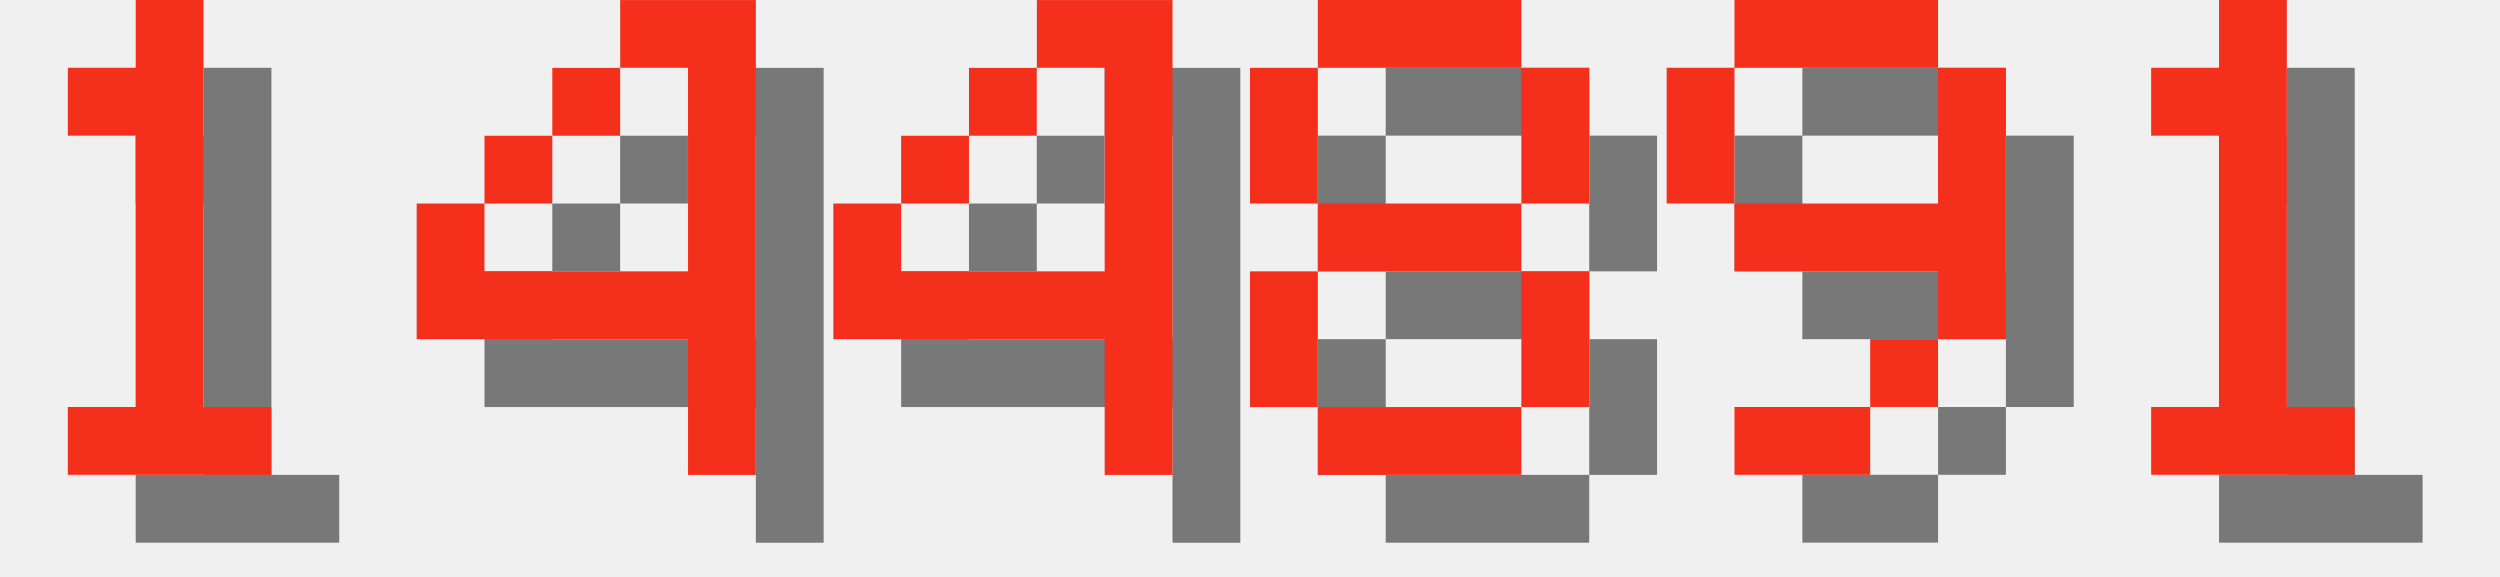
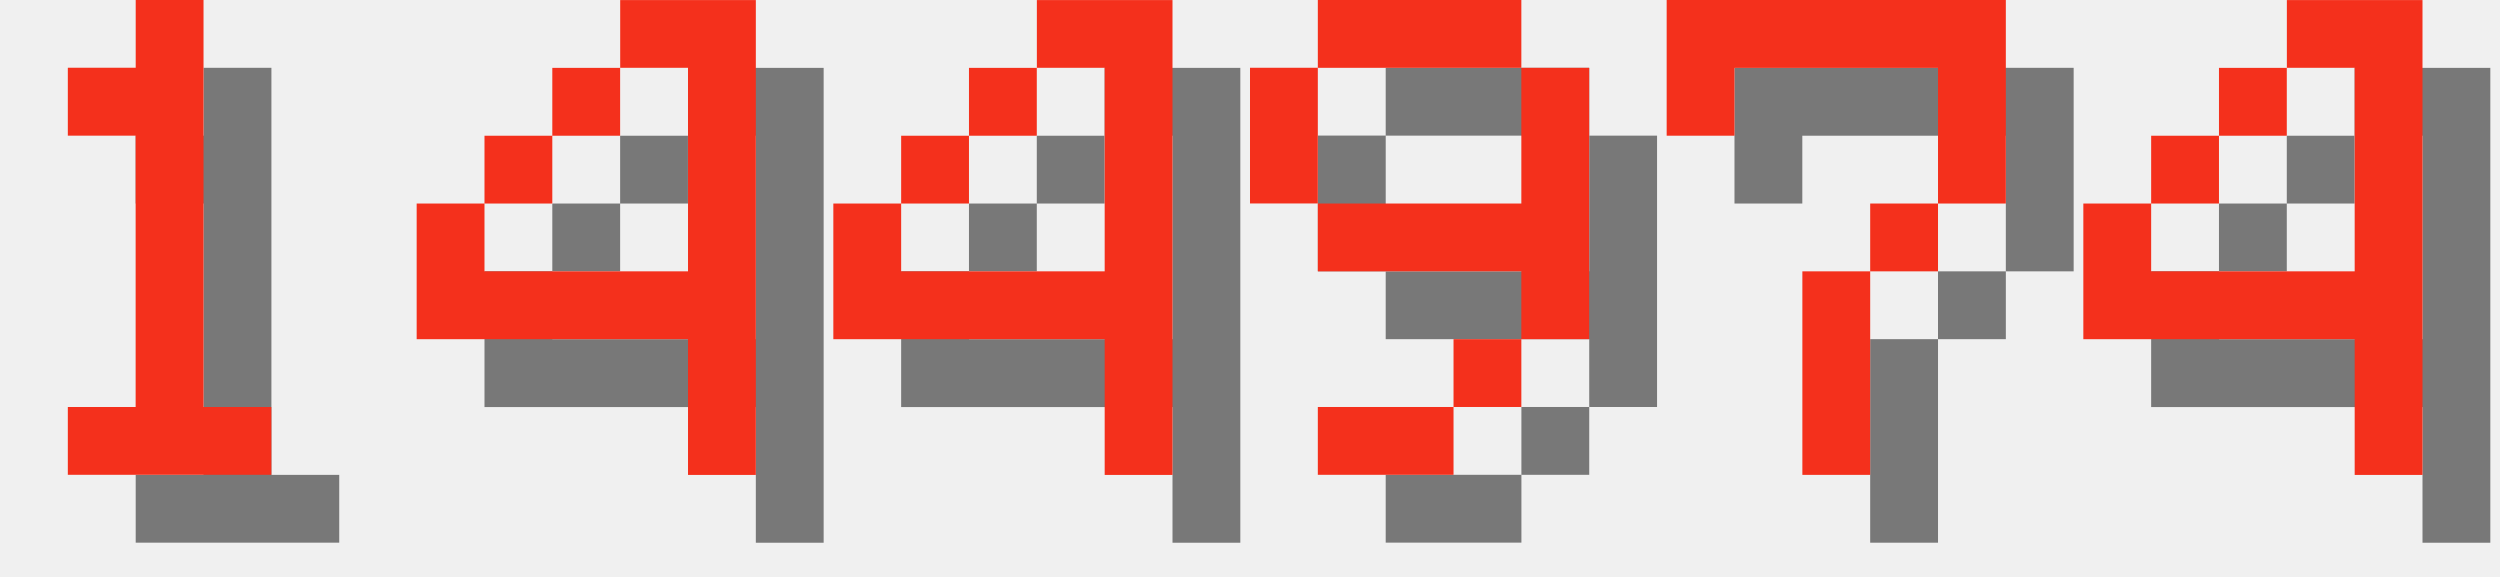
<svg xmlns="http://www.w3.org/2000/svg" version="1.1" width="156.0" height="36">
  <style>
        .text-foreground {
            fill: #F4301C;
        }
        .text-shadow {
            fill: #000000;
            fill-opacity: 0.5;
        }
    </style>
  <g class="digit" id="digit_1" transform="translate(0.0, 0), scale(4)">
    <path id="digit_1_shadow" class="text-shadow" d="m2.117 2.117v1.058h1.058v4.233h-1.058v1.058h3.175v-1.058h-1.058v-6.35h-1.058v1.058h-1.058z" fill-opacity=".5" style="paint-order:stroke fill markers" />
    <path id="digit_1_fg" class="text-foreground" d="m1.058 1.058v1.058h1.058v4.233h-1.058v1.058h3.175v-1.058h-1.058v-6.35h-1.058v1.058h-1.058z" fill="#fff" style="paint-order:stroke fill markers" />
  </g>
  <g class="digit" id="digit_4" transform="translate(26.0, 0), scale(4)">
    <path id="digit_4_shadow" class="text-shadow" d="m4.233 1.058v1.058h1.058v3.175h-3.175v-1.058h-1.058v2.117h4.233v2.117h1.058v-7.408h-2.117zm-2.117 3.175h1.058v-1.058h-1.058v1.058zm1.058-1.058h1.058v-1.058h-1.058v1.058z" fill-opacity=".5" style="paint-order:stroke fill markers" />
    <path id="digit_4_fg" class="text-foreground" d="m3.175 0v1.058h1.058v3.175h-3.175v-1.058h-1.058v2.117h4.233v2.117h1.058v-7.408h-2.117zm-2.117 3.175h1.058v-1.058h-1.058v1.058zm1.058-1.058h1.058v-1.058h-1.058v1.058z" fill="#fff" style="paint-order:stroke fill markers" />
  </g>
  <g class="digit" id="digit_4" transform="translate(52.0, 0), scale(4)">
    <path id="digit_4_shadow" class="text-shadow" d="m4.233 1.058v1.058h1.058v3.175h-3.175v-1.058h-1.058v2.117h4.233v2.117h1.058v-7.408h-2.117zm-2.117 3.175h1.058v-1.058h-1.058v1.058zm1.058-1.058h1.058v-1.058h-1.058v1.058z" fill-opacity=".5" style="paint-order:stroke fill markers" />
    <path id="digit_4_fg" class="text-foreground" d="m3.175 0v1.058h1.058v3.175h-3.175v-1.058h-1.058v2.117h4.233v2.117h1.058v-7.408h-2.117zm-2.117 3.175h1.058v-1.058h-1.058v1.058zm1.058-1.058h1.058v-1.058h-1.058v1.058z" fill="#fff" style="paint-order:stroke fill markers" />
  </g>
-   <g class="digit" id="digit_8" transform="translate(78.0, 0), scale(4)">
-     <path id="digit_8_shadow" class="text-shadow" d="m2.117 1.058v1.058h3.175v-1.058h-3.175zm3.175 1.058v2.117h1.058v-2.117h-1.058zm0 2.117h-3.175v1.058h3.175v-1.058zm0 1.058v2.117h1.058v-2.117h-1.058zm0 2.117h-3.175v1.058h3.175v-1.058zm-3.175 0v-2.117h-1.058v2.117h1.058zm0-3.175v-2.117h-1.058v2.117h1.058z" fill-opacity=".5" style="paint-order:stroke fill markers" />
-     <path id="digit_8_fg" class="text-foreground" d="m1.058 0v1.058h3.175v-1.058h-3.175zm3.175 1.058v2.117h1.058v-2.117h-1.058zm0 2.117h-3.175v1.058h3.175v-1.058zm0 1.058v2.117h1.058v-2.117h-1.058zm0 2.117h-3.175v1.058h3.175v-1.058zm-3.175 0v-2.117h-1.058v2.117h1.058zm0-3.175v-2.117h-1.058v2.117h1.058z" fill="#fff" style="paint-order:stroke fill markers" />
-   </g>
-   <g class="digit" id="digit_9" transform="translate(104.0, 0), scale(4)">
+   <g class="digit" id="digit_9" transform="translate(78.0, 0), scale(4)">
    <path id="digit_9_shadow" class="text-shadow" d="m2.117 1.058v1.058h3.175v-1.058h-3.175zm3.175 1.058v2.117h-3.175v1.058h3.175v1.058h1.058v-4.233h-1.058zm0 4.233h-1.058v1.058h1.058v-1.058zm-1.058 1.058h-2.117v1.058h2.117v-1.058zm-2.117-3.175v-2.117h-1.058v2.117h1.058z" fill-opacity=".5" style="paint-order:stroke fill markers" />
    <path id="digit_9_fg" class="text-foreground" d="m1.058 0v1.058h3.175v-1.058h-3.175zm3.175 1.058v2.117h-3.175v1.058h3.175v1.058h1.058v-4.233h-1.058zm0 4.233h-1.058v1.058h1.058v-1.058zm-1.058 1.058h-2.117v1.058h2.117v-1.058zm-2.117-3.175v-2.117h-1.058v2.117h1.058z" fill="#fff" style="paint-order:stroke fill markers" />
  </g>
-   <g class="digit" id="digit_1" transform="translate(130.0, 0), scale(4)">
-     <path id="digit_1_shadow" class="text-shadow" d="m2.117 2.117v1.058h1.058v4.233h-1.058v1.058h3.175v-1.058h-1.058v-6.35h-1.058v1.058h-1.058z" fill-opacity=".5" style="paint-order:stroke fill markers" />
-     <path id="digit_1_fg" class="text-foreground" d="m1.058 1.058v1.058h1.058v4.233h-1.058v1.058h3.175v-1.058h-1.058v-6.35h-1.058v1.058h-1.058z" fill="#fff" style="paint-order:stroke fill markers" />
+   <g class="digit" id="digit_7" transform="translate(104.0, 0), scale(4)">
+     <path id="digit_7_shadow" class="text-shadow" d="m1.058 1.058 2e-6 2.117h1.058v-1.058h3.175v1.058l2e-7 1.058h-1.058v1.058h-1.058l4e-7 3.175 1.058 1e-7v-3.175h1.058v-1.058h1.058l5e-7 -1.058v-2.117z" fill-opacity=".5" style="paint-order:stroke fill markers" />
+     <path id="digit_7_fg" class="text-foreground" d="m0 0 2e-6 2.117h1.058v-1.058h3.175v1.058l2e-7 1.058h-1.058v1.058h-1.058l4e-7 3.175 1.058 1e-7v-3.175h1.058v-1.058h1.058l5e-7 -1.058v-2.117z" fill="#fff" style="paint-order:stroke fill markers" />
+   </g>
+   <g class="digit" id="digit_4" transform="translate(130.0, 0), scale(4)">
+     <path id="digit_4_shadow" class="text-shadow" d="m4.233 1.058v1.058h1.058v3.175h-3.175v-1.058h-1.058v2.117h4.233v2.117h1.058v-7.408h-2.117zm-2.117 3.175h1.058v-1.058h-1.058v1.058zm1.058-1.058h1.058v-1.058h-1.058v1.058z" fill-opacity=".5" style="paint-order:stroke fill markers" />
+     <path id="digit_4_fg" class="text-foreground" d="m3.175 0v1.058h1.058v3.175h-3.175v-1.058h-1.058v2.117h4.233v2.117h1.058v-7.408h-2.117zm-2.117 3.175h1.058v-1.058h-1.058v1.058zm1.058-1.058h1.058v-1.058h-1.058v1.058z" fill="#fff" style="paint-order:stroke fill markers" />
  </g>
</svg>
